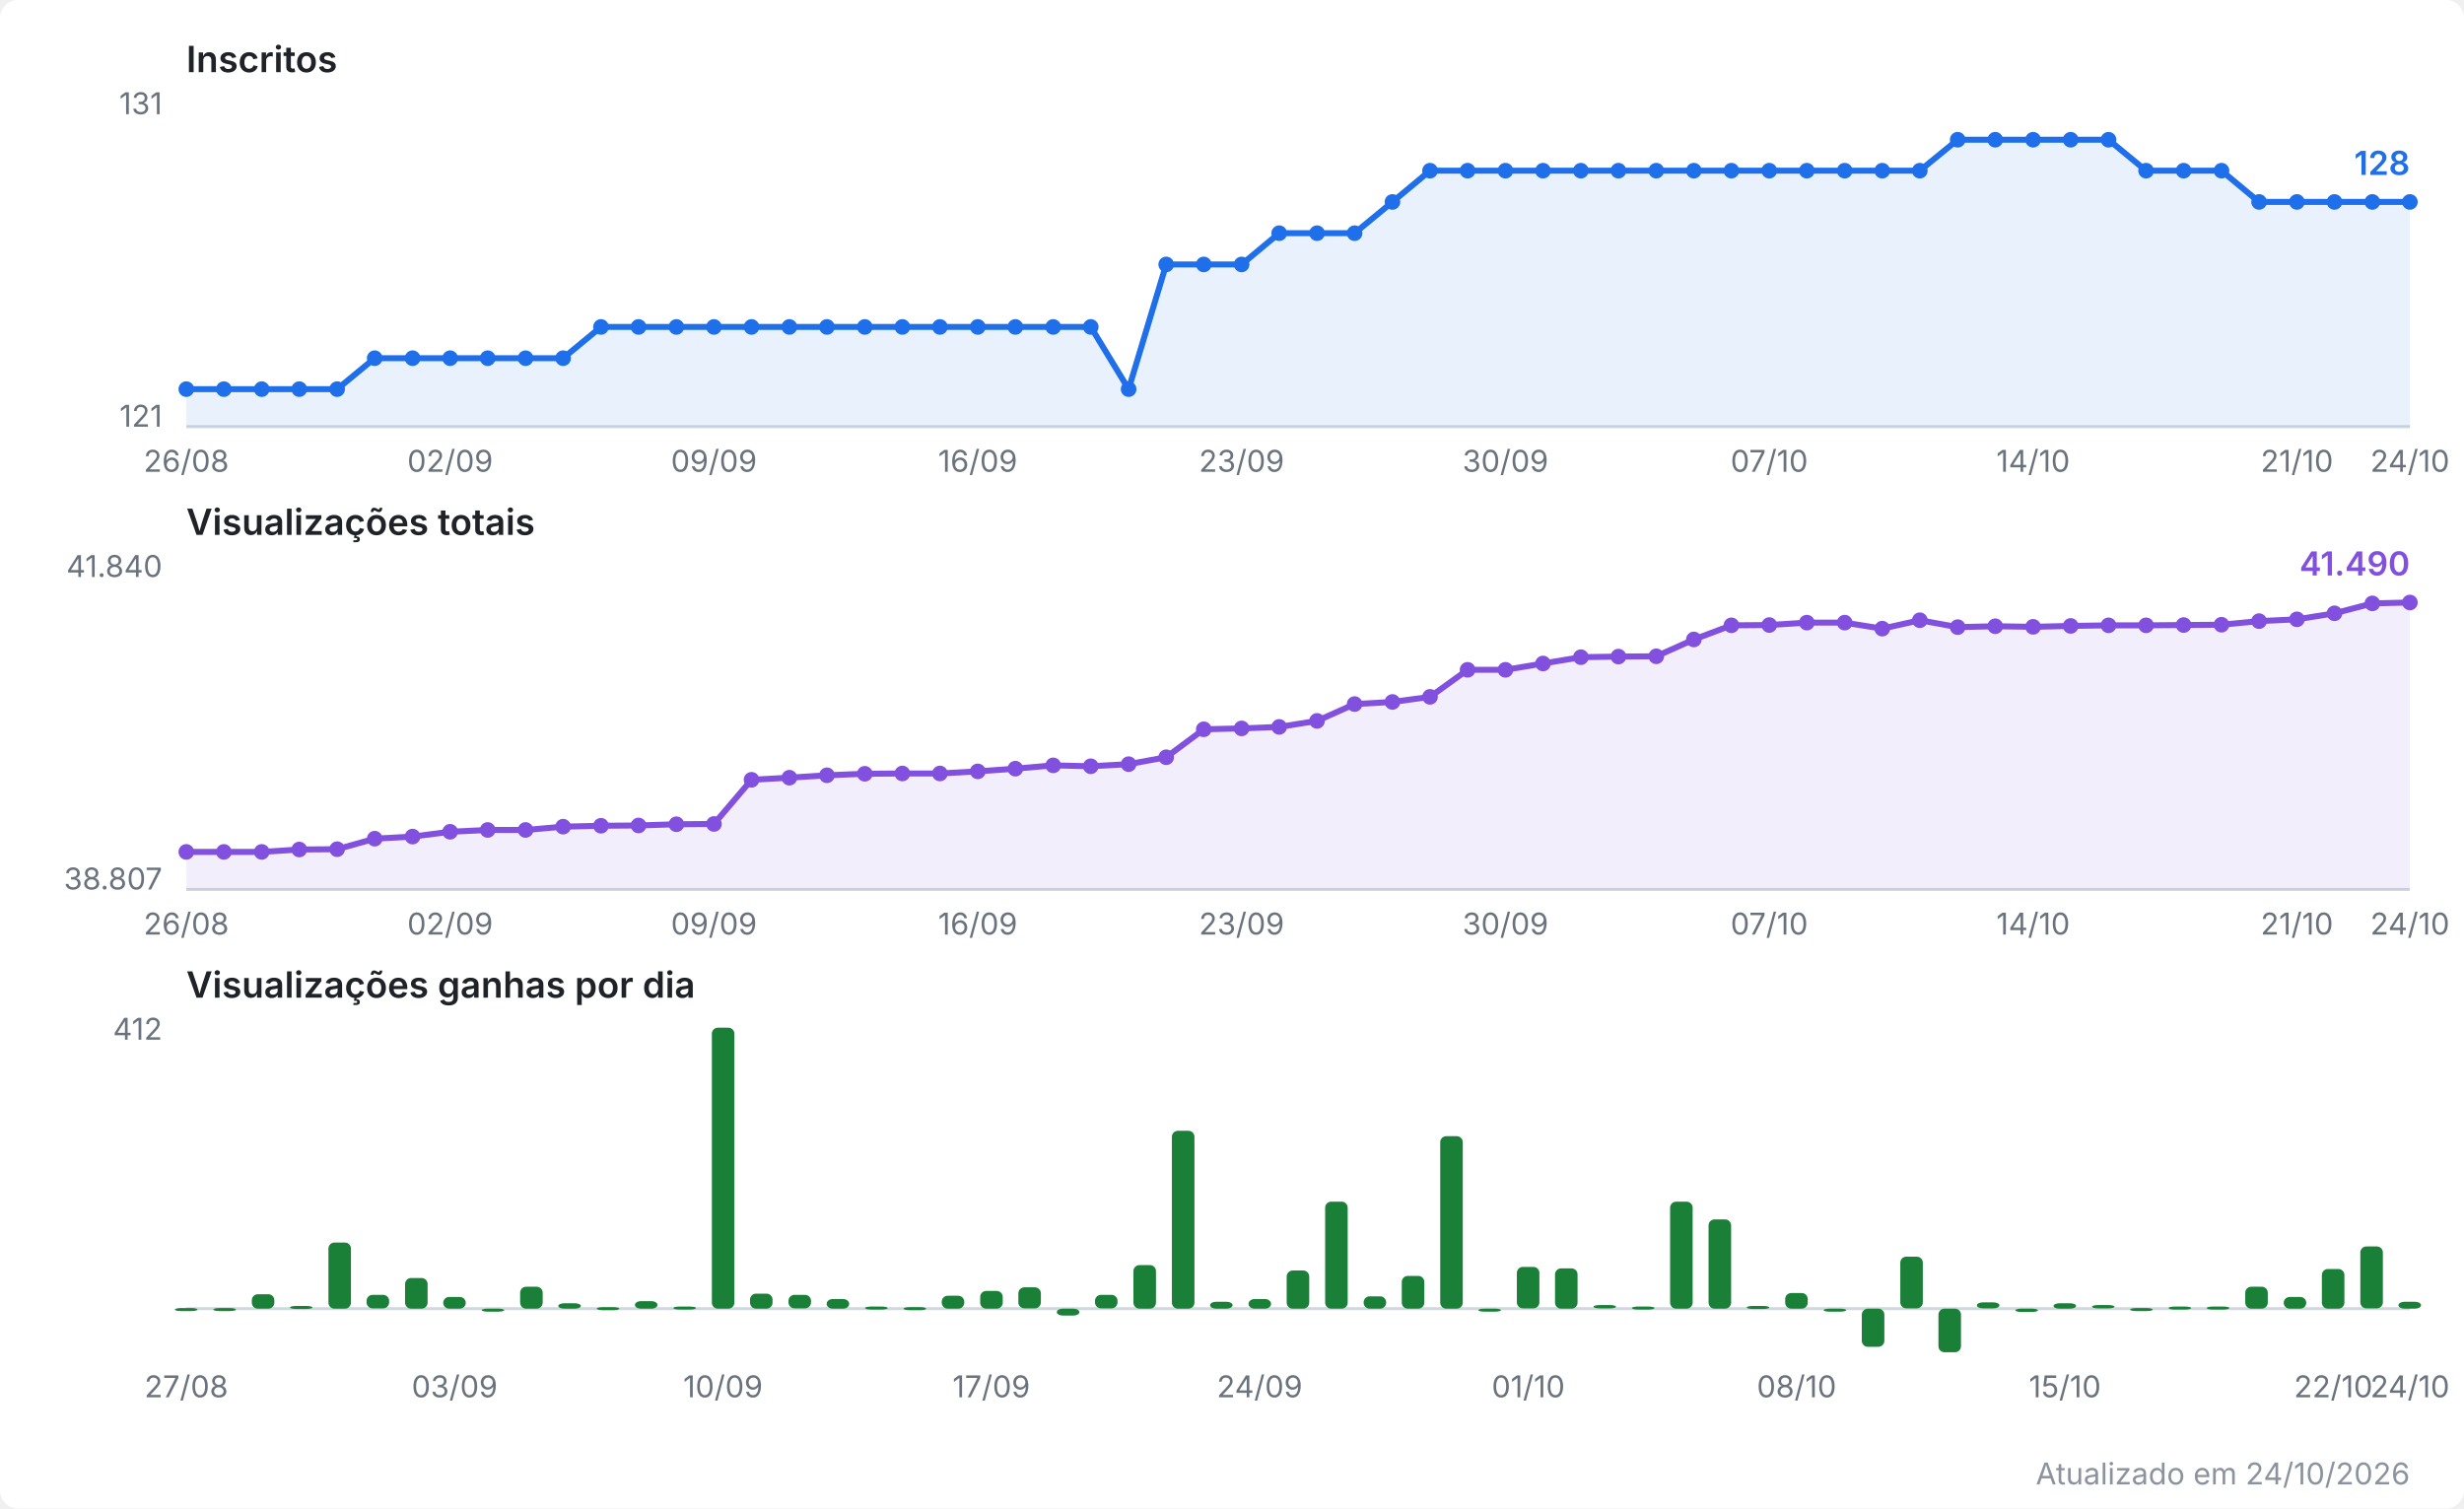
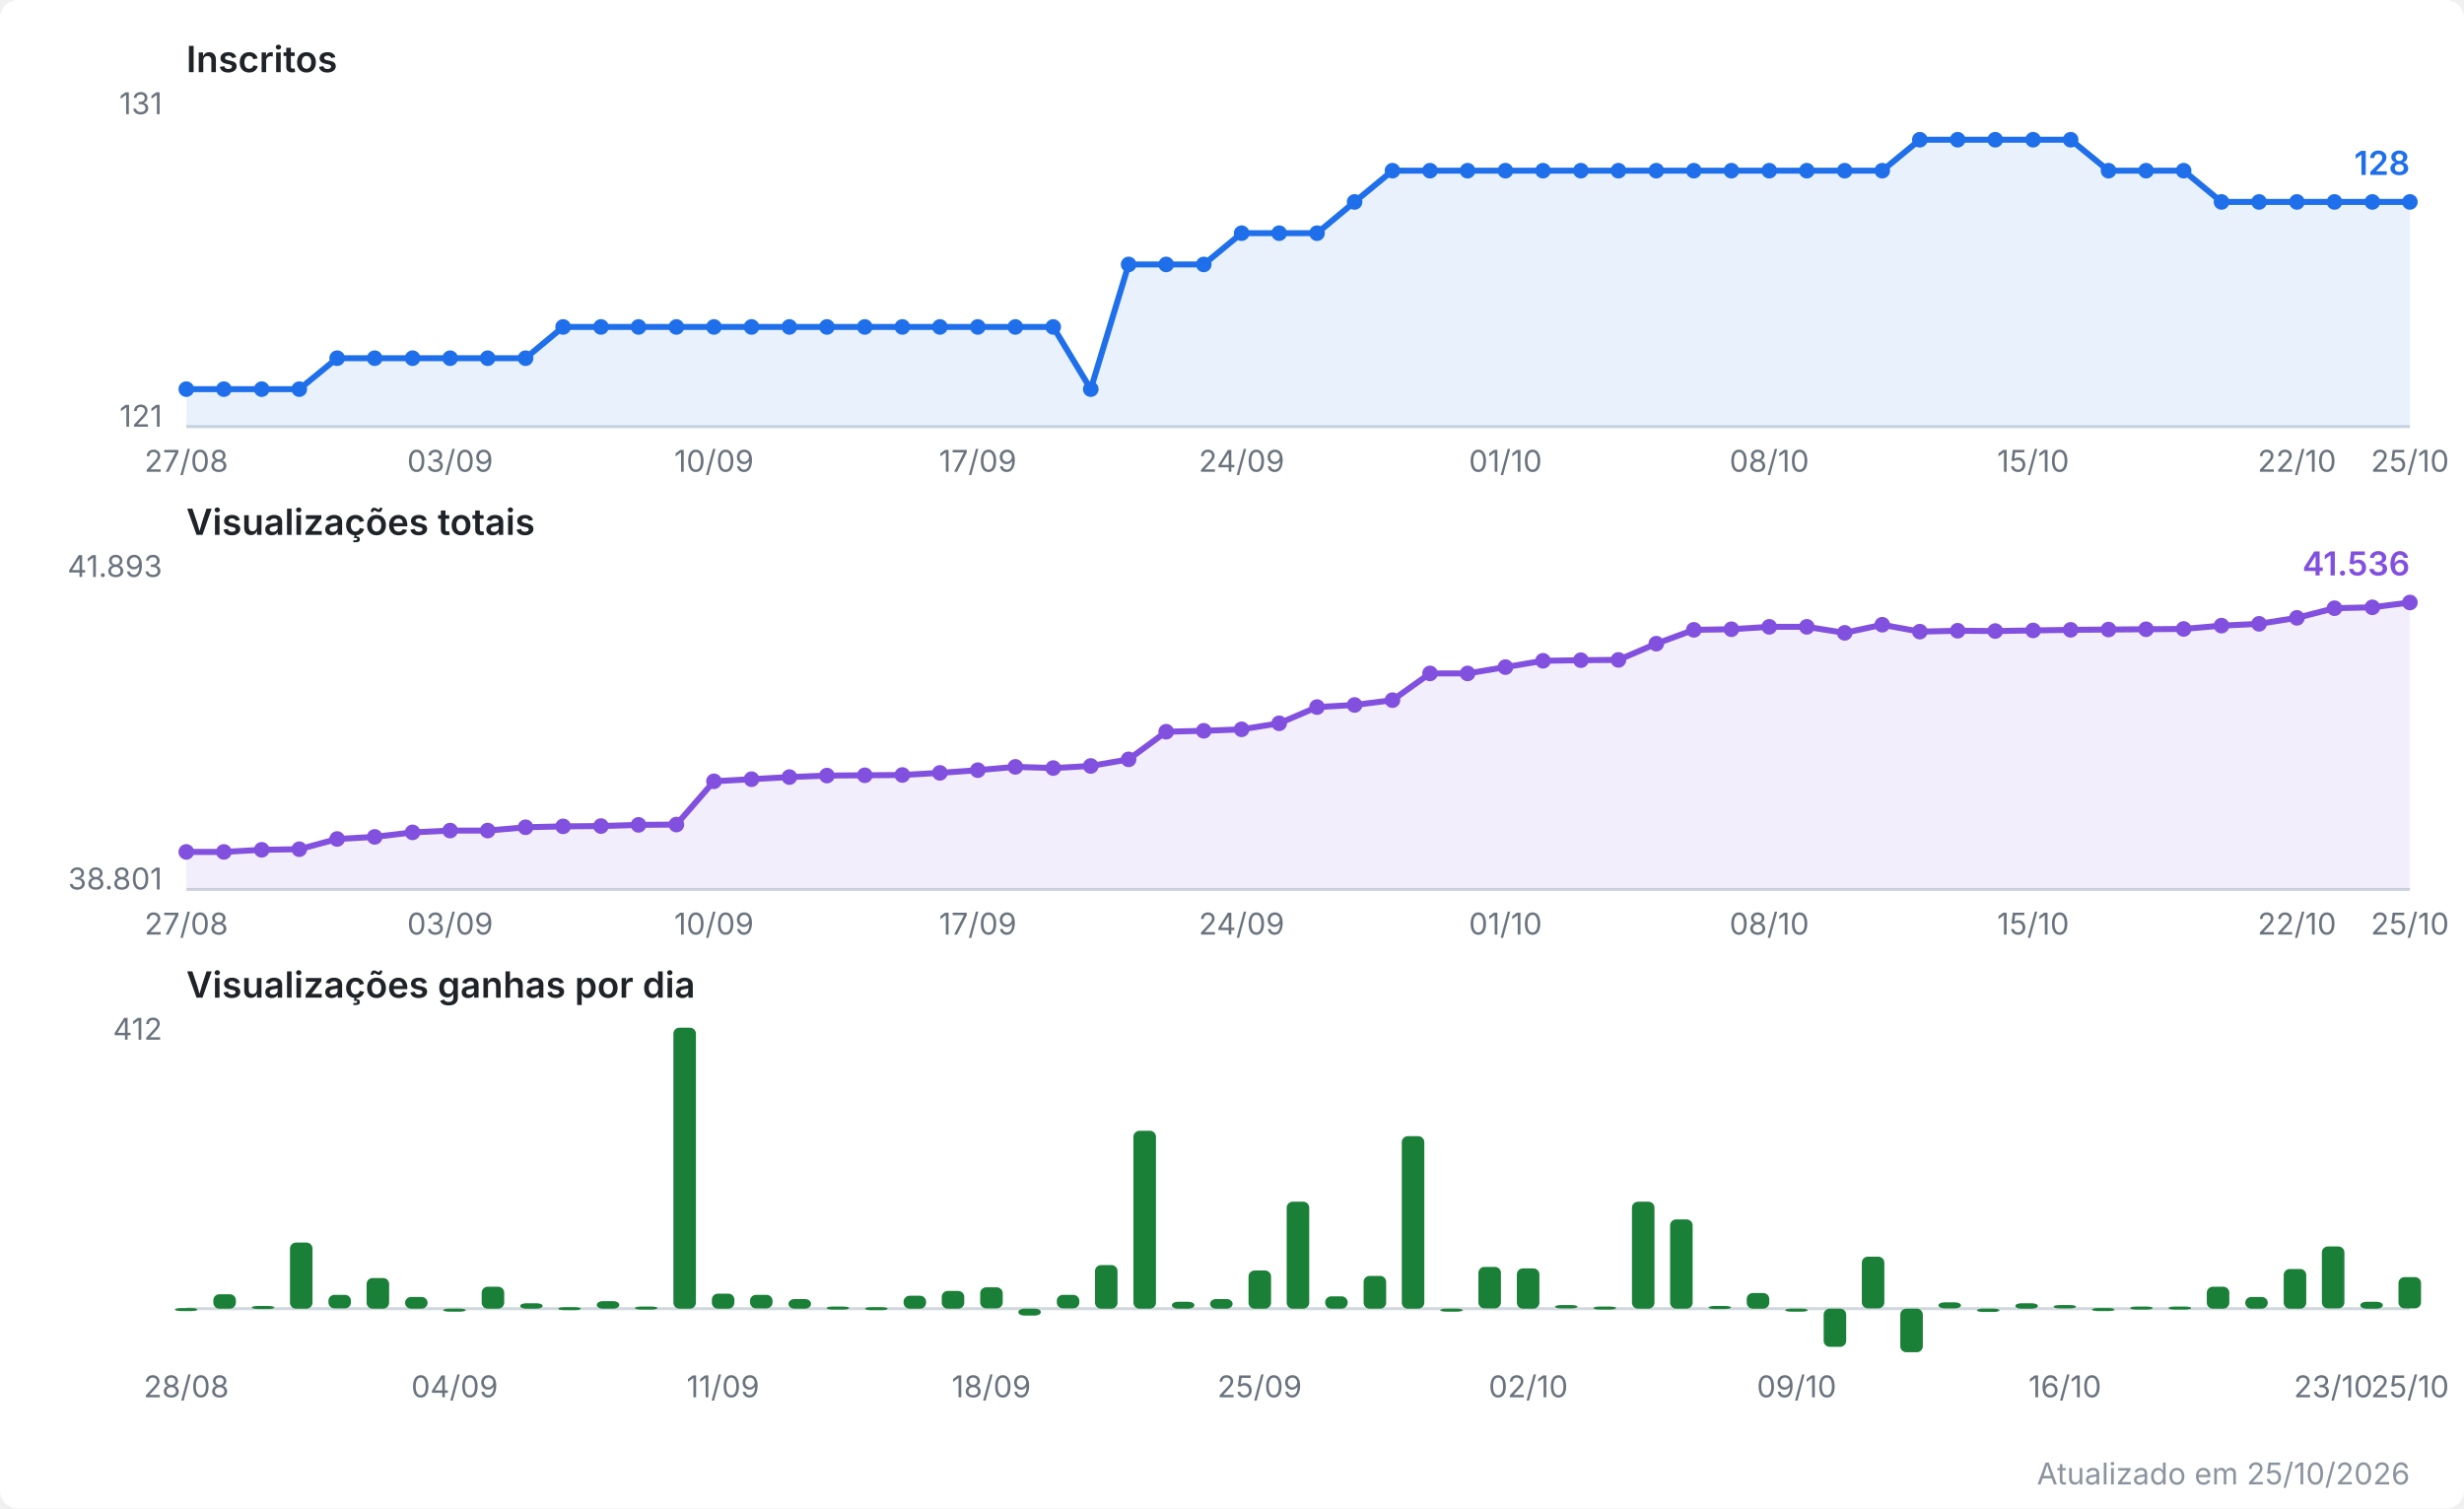
<svg xmlns="http://www.w3.org/2000/svg" viewBox="0 0 820 502" width="820" height="502" role="img" aria-label="Evolução do canal no YouTube">
  <style>
  .fundo { fill: #ffffff; }
  .titulo { font: 600 12px system-ui, -apple-system, Segoe UI, sans-serif; fill: #1f2328; }
  .escala { font: 10px system-ui, -apple-system, Segoe UI, sans-serif; fill: #6a737d; }
  .valor  { font: 600 11px system-ui, -apple-system, Segoe UI, sans-serif; }
  .rodape { font: 10px system-ui, -apple-system, Segoe UI, sans-serif; fill: #8b949e; }
  .eixo { stroke: #d0d7de; stroke-width: 1; }
  .linha { fill: none; stroke-width: 2; stroke-linejoin: round; stroke-linecap: round; }
  .inscritos { stroke: #1f6feb; }
  .inscritos.area { fill: #1f6feb; opacity: 0.10; stroke: none; }
  .inscritos.ponto, .inscritos.valor { fill: #1f6feb; stroke: none; }
  .views { stroke: #8250df; }
  .views.area { fill: #8250df; opacity: 0.10; stroke: none; }
  .views.ponto, .views.valor { fill: #8250df; stroke: none; }
  .barra.ganho { fill: #1a7f37; }
  @media (prefers-color-scheme: dark) {
    .fundo { fill: #0d1117; }
    .titulo { fill: #e6edf3; }
    .escala, .rodape { fill: #8b949e; }
    .eixo { stroke: #30363d; }
    .inscritos { stroke: #58a6ff; }
    .inscritos.area { fill: #58a6ff; }
    .inscritos.ponto, .inscritos.valor { fill: #58a6ff; }
    .views { stroke: #bc8cff; }
    .views.area { fill: #bc8cff; }
    .views.ponto, .views.valor { fill: #bc8cff; }
    .barra.ganho { fill: #3fb950; }
  }
</style>
  <rect class="fundo" width="820" height="502" rx="6" />
  <text class="titulo" x="62" y="24.0">Inscritos</text>
  <line class="eixo" x1="62" y1="142.0" x2="802" y2="142.0" />
  <text class="escala" x="54" y="38.0" text-anchor="end">131</text>
  <text class="escala" x="54" y="142.0" text-anchor="end">121</text>
-   <polygon class="area inscritos" points="62.0,142.0 62.0,129.5 74.5,129.5 87.1,129.5 99.6,129.5 112.2,129.5 124.7,119.2 137.3,119.2 149.8,119.2 162.3,119.2 174.9,119.2 187.4,119.2 200.0,108.8 212.5,108.8 225.1,108.8 237.6,108.8 250.1,108.8 262.7,108.8 275.2,108.8 287.8,108.8 300.3,108.8 312.8,108.8 325.4,108.8 337.9,108.8 350.5,108.8 363.0,108.8 375.6,129.5 388.1,88.0 400.6,88.0 413.2,88.0 425.7,77.6 438.3,77.6 450.8,77.6 463.4,67.2 475.9,56.8 488.4,56.8 501.0,56.8 513.5,56.8 526.1,56.8 538.6,56.8 551.2,56.8 563.7,56.8 576.2,56.8 588.8,56.8 601.3,56.8 613.9,56.8 626.4,56.8 638.9,56.8 651.5,46.5 664.0,46.5 676.6,46.5 689.1,46.5 701.7,46.5 714.2,56.8 726.7,56.8 739.3,56.8 751.8,67.2 764.4,67.2 776.9,67.2 789.5,67.2 802.0,67.2 802.0,142.0" />
-   <polyline class="linha inscritos" points="62.0,129.5 74.5,129.5 87.1,129.5 99.6,129.5 112.2,129.5 124.7,119.2 137.3,119.2 149.8,119.2 162.3,119.2 174.9,119.2 187.4,119.2 200.0,108.8 212.5,108.8 225.1,108.8 237.6,108.8 250.1,108.8 262.7,108.8 275.2,108.8 287.8,108.8 300.3,108.8 312.8,108.8 325.4,108.8 337.9,108.8 350.5,108.8 363.0,108.8 375.6,129.5 388.1,88.0 400.6,88.0 413.2,88.0 425.7,77.6 438.3,77.6 450.8,77.6 463.4,67.2 475.9,56.8 488.4,56.8 501.0,56.8 513.5,56.8 526.1,56.8 538.6,56.8 551.2,56.8 563.7,56.8 576.2,56.8 588.8,56.8 601.3,56.8 613.9,56.8 626.4,56.8 638.9,56.8 651.5,46.5 664.0,46.5 676.6,46.5 689.1,46.5 701.7,46.5 714.2,56.8 726.7,56.8 739.3,56.8 751.8,67.2 764.4,67.2 776.9,67.2 789.5,67.2 802.0,67.2" />
+   <polygon class="area inscritos" points="62.0,142.0 62.0,129.5 74.5,129.5 87.1,129.5 99.6,129.5 112.2,119.2 124.7,119.2 137.3,119.2 149.8,119.2 162.3,119.2 174.9,119.2 187.4,108.8 200.0,108.8 212.5,108.8 225.1,108.8 237.6,108.8 250.1,108.8 262.7,108.8 275.2,108.8 287.8,108.8 300.3,108.8 312.8,108.8 325.4,108.8 337.9,108.8 350.5,108.8 363.0,129.5 375.6,88.0 388.1,88.0 400.6,88.0 413.2,77.6 425.7,77.6 438.3,77.6 450.8,67.2 463.4,56.8 475.9,56.8 488.4,56.8 501.0,56.8 513.5,56.8 526.1,56.8 538.6,56.8 551.2,56.8 563.7,56.8 576.2,56.8 588.8,56.8 601.3,56.8 613.9,56.8 626.4,56.8 638.9,46.5 651.5,46.5 664.0,46.5 676.6,46.5 689.1,46.5 701.7,56.8 714.2,56.8 726.7,56.8 739.3,67.2 751.8,67.2 764.4,67.2 776.9,67.2 789.5,67.2 802.0,67.2 802.0,142.0" />
+   <polyline class="linha inscritos" points="62.0,129.5 74.5,129.5 87.1,129.5 99.6,129.5 112.2,119.2 124.7,119.2 137.3,119.2 149.8,119.2 162.3,119.2 174.9,119.2 187.4,108.8 200.0,108.8 212.5,108.8 225.1,108.8 237.6,108.8 250.1,108.8 262.7,108.8 275.2,108.8 287.8,108.8 300.3,108.8 312.8,108.8 325.4,108.8 337.9,108.8 350.5,108.8 363.0,129.5 375.6,88.0 388.1,88.0 400.6,88.0 413.2,77.6 425.7,77.6 438.3,77.6 450.8,67.2 463.4,56.8 475.9,56.8 488.4,56.8 501.0,56.8 513.5,56.8 526.1,56.8 538.6,56.8 551.2,56.8 563.7,56.8 576.2,56.8 588.8,56.8 601.3,56.8 613.9,56.8 626.4,56.8 638.9,46.5 651.5,46.5 664.0,46.5 676.6,46.5 689.1,46.5 701.7,56.8 714.2,56.8 726.7,56.8 739.3,67.2 751.8,67.2 764.4,67.2 776.9,67.2 789.5,67.2 802.0,67.2" />
  <circle class="ponto inscritos" cx="62.0" cy="129.5" r="2.6" />
  <circle class="ponto inscritos" cx="74.5" cy="129.5" r="2.6" />
  <circle class="ponto inscritos" cx="87.1" cy="129.5" r="2.6" />
  <circle class="ponto inscritos" cx="99.6" cy="129.5" r="2.6" />
-   <circle class="ponto inscritos" cx="112.2" cy="129.5" r="2.6" />
+   <circle class="ponto inscritos" cx="112.2" cy="119.2" r="2.6" />
  <circle class="ponto inscritos" cx="124.7" cy="119.2" r="2.6" />
  <circle class="ponto inscritos" cx="137.3" cy="119.2" r="2.6" />
  <circle class="ponto inscritos" cx="149.8" cy="119.2" r="2.6" />
  <circle class="ponto inscritos" cx="162.3" cy="119.2" r="2.6" />
  <circle class="ponto inscritos" cx="174.9" cy="119.2" r="2.6" />
-   <circle class="ponto inscritos" cx="187.4" cy="119.2" r="2.6" />
+   <circle class="ponto inscritos" cx="187.4" cy="108.8" r="2.6" />
  <circle class="ponto inscritos" cx="200.0" cy="108.8" r="2.6" />
  <circle class="ponto inscritos" cx="212.5" cy="108.8" r="2.6" />
  <circle class="ponto inscritos" cx="225.1" cy="108.8" r="2.6" />
  <circle class="ponto inscritos" cx="237.6" cy="108.8" r="2.6" />
  <circle class="ponto inscritos" cx="250.1" cy="108.8" r="2.6" />
  <circle class="ponto inscritos" cx="262.7" cy="108.8" r="2.6" />
  <circle class="ponto inscritos" cx="275.2" cy="108.8" r="2.6" />
  <circle class="ponto inscritos" cx="287.8" cy="108.8" r="2.6" />
  <circle class="ponto inscritos" cx="300.3" cy="108.8" r="2.6" />
  <circle class="ponto inscritos" cx="312.8" cy="108.8" r="2.6" />
  <circle class="ponto inscritos" cx="325.4" cy="108.8" r="2.6" />
  <circle class="ponto inscritos" cx="337.9" cy="108.8" r="2.6" />
  <circle class="ponto inscritos" cx="350.5" cy="108.8" r="2.6" />
-   <circle class="ponto inscritos" cx="363.0" cy="108.8" r="2.6" />
-   <circle class="ponto inscritos" cx="375.6" cy="129.5" r="2.6" />
+   <circle class="ponto inscritos" cx="363.0" cy="129.5" r="2.6" />
+   <circle class="ponto inscritos" cx="375.6" cy="88.0" r="2.6" />
  <circle class="ponto inscritos" cx="388.1" cy="88.0" r="2.6" />
  <circle class="ponto inscritos" cx="400.6" cy="88.0" r="2.6" />
-   <circle class="ponto inscritos" cx="413.2" cy="88.0" r="2.6" />
+   <circle class="ponto inscritos" cx="413.2" cy="77.6" r="2.6" />
  <circle class="ponto inscritos" cx="425.7" cy="77.6" r="2.6" />
  <circle class="ponto inscritos" cx="438.3" cy="77.6" r="2.6" />
-   <circle class="ponto inscritos" cx="450.8" cy="77.6" r="2.6" />
-   <circle class="ponto inscritos" cx="463.4" cy="67.2" r="2.6" />
+   <circle class="ponto inscritos" cx="450.8" cy="67.2" r="2.6" />
+   <circle class="ponto inscritos" cx="463.4" cy="56.8" r="2.6" />
  <circle class="ponto inscritos" cx="475.9" cy="56.8" r="2.6" />
  <circle class="ponto inscritos" cx="488.4" cy="56.8" r="2.6" />
  <circle class="ponto inscritos" cx="501.0" cy="56.8" r="2.6" />
  <circle class="ponto inscritos" cx="513.5" cy="56.8" r="2.6" />
  <circle class="ponto inscritos" cx="526.1" cy="56.8" r="2.6" />
  <circle class="ponto inscritos" cx="538.6" cy="56.8" r="2.6" />
  <circle class="ponto inscritos" cx="551.2" cy="56.8" r="2.6" />
  <circle class="ponto inscritos" cx="563.7" cy="56.8" r="2.6" />
  <circle class="ponto inscritos" cx="576.2" cy="56.8" r="2.6" />
  <circle class="ponto inscritos" cx="588.8" cy="56.8" r="2.6" />
  <circle class="ponto inscritos" cx="601.3" cy="56.8" r="2.6" />
  <circle class="ponto inscritos" cx="613.9" cy="56.8" r="2.6" />
  <circle class="ponto inscritos" cx="626.4" cy="56.8" r="2.6" />
-   <circle class="ponto inscritos" cx="638.9" cy="56.8" r="2.6" />
+   <circle class="ponto inscritos" cx="638.9" cy="46.5" r="2.6" />
  <circle class="ponto inscritos" cx="651.5" cy="46.5" r="2.6" />
  <circle class="ponto inscritos" cx="664.0" cy="46.5" r="2.6" />
  <circle class="ponto inscritos" cx="676.6" cy="46.5" r="2.6" />
  <circle class="ponto inscritos" cx="689.1" cy="46.5" r="2.6" />
-   <circle class="ponto inscritos" cx="701.7" cy="46.5" r="2.6" />
+   <circle class="ponto inscritos" cx="701.7" cy="56.8" r="2.6" />
  <circle class="ponto inscritos" cx="714.2" cy="56.8" r="2.6" />
  <circle class="ponto inscritos" cx="726.7" cy="56.8" r="2.6" />
-   <circle class="ponto inscritos" cx="739.3" cy="56.8" r="2.6" />
+   <circle class="ponto inscritos" cx="739.3" cy="67.2" r="2.6" />
  <circle class="ponto inscritos" cx="751.8" cy="67.2" r="2.6" />
  <circle class="ponto inscritos" cx="764.4" cy="67.2" r="2.6" />
  <circle class="ponto inscritos" cx="776.9" cy="67.2" r="2.6" />
  <circle class="ponto inscritos" cx="789.5" cy="67.2" r="2.6" />
  <circle class="ponto inscritos" cx="802.0" cy="67.2" r="2.6" />
  <text class="valor inscritos" x="802.0" y="58.2" text-anchor="end">128</text>
-   <text class="escala" x="62.0" y="157.0" text-anchor="middle">26/08</text>
-   <text class="escala" x="149.8" y="157.0" text-anchor="middle">02/09</text>
-   <text class="escala" x="237.6" y="157.0" text-anchor="middle">09/09</text>
-   <text class="escala" x="325.4" y="157.0" text-anchor="middle">16/09</text>
-   <text class="escala" x="413.2" y="157.0" text-anchor="middle">23/09</text>
-   <text class="escala" x="501.0" y="157.0" text-anchor="middle">30/09</text>
-   <text class="escala" x="588.8" y="157.0" text-anchor="middle">07/10</text>
-   <text class="escala" x="676.6" y="157.0" text-anchor="middle">14/10</text>
-   <text class="escala" x="764.4" y="157.0" text-anchor="middle">21/10</text>
-   <text class="escala" x="802.0" y="157.0" text-anchor="middle">24/10</text>
+   <text class="escala" x="62.0" y="157.0" text-anchor="middle">27/08</text>
+   <text class="escala" x="149.8" y="157.0" text-anchor="middle">03/09</text>
+   <text class="escala" x="237.6" y="157.0" text-anchor="middle">10/09</text>
+   <text class="escala" x="325.4" y="157.0" text-anchor="middle">17/09</text>
+   <text class="escala" x="413.2" y="157.0" text-anchor="middle">24/09</text>
+   <text class="escala" x="501.0" y="157.0" text-anchor="middle">01/10</text>
+   <text class="escala" x="588.8" y="157.0" text-anchor="middle">08/10</text>
+   <text class="escala" x="676.6" y="157.0" text-anchor="middle">15/10</text>
+   <text class="escala" x="764.4" y="157.0" text-anchor="middle">22/10</text>
+   <text class="escala" x="802.0" y="157.0" text-anchor="middle">25/10</text>
  <text class="titulo" x="62" y="178.0">Visualizações totais</text>
  <line class="eixo" x1="62" y1="296.0" x2="802" y2="296.0" />
-   <text class="escala" x="54" y="192.0" text-anchor="end">41.840</text>
-   <text class="escala" x="54" y="296.0" text-anchor="end">38.807</text>
-   <polygon class="area views" points="62.0,296.0 62.0,283.5 74.5,283.5 87.1,283.5 99.6,282.7 112.2,282.6 124.7,279.1 137.3,278.4 149.8,276.8 162.3,276.2 174.9,276.2 187.4,275.1 200.0,274.8 212.5,274.7 225.1,274.3 237.6,274.2 250.1,259.5 262.7,258.8 275.2,258.0 287.8,257.5 300.3,257.4 312.8,257.4 325.4,256.7 337.9,255.8 350.5,254.7 363.0,255.0 375.6,254.3 388.1,252.0 400.6,242.7 413.2,242.4 425.7,241.9 438.3,239.9 450.8,234.3 463.4,233.6 475.9,231.9 488.4,222.9 501.0,222.9 513.5,220.8 526.1,218.7 538.6,218.5 551.2,218.4 563.7,212.8 576.2,208.1 588.8,208.0 601.3,207.2 613.9,207.2 626.4,209.2 638.9,206.4 651.5,208.7 664.0,208.4 676.6,208.6 689.1,208.3 701.7,208.1 714.2,208.1 726.7,208.0 739.3,207.9 751.8,206.7 764.4,206.1 776.9,204.1 789.5,200.8 802.0,200.5 802.0,296.0" />
-   <polyline class="linha views" points="62.0,283.5 74.5,283.5 87.1,283.5 99.6,282.7 112.2,282.6 124.7,279.1 137.3,278.4 149.8,276.8 162.3,276.2 174.9,276.2 187.4,275.1 200.0,274.8 212.5,274.7 225.1,274.3 237.6,274.2 250.1,259.5 262.7,258.8 275.2,258.0 287.8,257.5 300.3,257.4 312.8,257.4 325.4,256.7 337.9,255.8 350.5,254.7 363.0,255.0 375.6,254.3 388.1,252.0 400.6,242.7 413.2,242.4 425.7,241.9 438.3,239.9 450.8,234.3 463.4,233.6 475.9,231.9 488.4,222.9 501.0,222.9 513.5,220.8 526.1,218.7 538.6,218.5 551.2,218.4 563.7,212.8 576.2,208.1 588.8,208.0 601.3,207.2 613.9,207.2 626.4,209.2 638.9,206.4 651.5,208.7 664.0,208.4 676.6,208.6 689.1,208.3 701.7,208.1 714.2,208.1 726.7,208.0 739.3,207.9 751.8,206.7 764.4,206.1 776.9,204.1 789.5,200.8 802.0,200.5" />
+   <text class="escala" x="54" y="192.0" text-anchor="end">41.893</text>
+   <text class="escala" x="54" y="296.0" text-anchor="end">38.801</text>
+   <polygon class="area views" points="62.0,296.0 62.0,283.5 74.5,283.5 87.1,282.8 99.6,282.6 112.2,279.2 124.7,278.5 137.3,277.0 149.8,276.4 162.3,276.4 174.9,275.3 187.4,275.0 200.0,274.9 212.5,274.5 225.1,274.4 237.6,260.0 250.1,259.3 262.7,258.6 275.2,258.1 287.8,258.0 300.3,257.9 312.8,257.2 325.4,256.3 337.9,255.2 350.5,255.6 363.0,254.9 375.6,252.7 388.1,243.5 400.6,243.2 413.2,242.7 425.7,240.7 438.3,235.3 450.8,234.6 463.4,233.0 475.9,224.1 488.4,224.1 501.0,222.0 513.5,219.9 526.1,219.7 538.6,219.6 551.2,214.2 563.7,209.6 576.2,209.4 588.8,208.6 601.3,208.6 613.9,210.6 626.4,207.9 638.9,210.2 651.5,209.9 664.0,210.0 676.6,209.8 689.1,209.6 701.7,209.5 714.2,209.4 726.7,209.3 739.3,208.2 751.8,207.6 764.4,205.6 776.9,202.4 789.5,202.1 802.0,200.5 802.0,296.0" />
+   <polyline class="linha views" points="62.0,283.5 74.5,283.5 87.1,282.8 99.6,282.6 112.2,279.2 124.7,278.5 137.3,277.0 149.8,276.4 162.3,276.4 174.9,275.3 187.4,275.0 200.0,274.9 212.5,274.5 225.1,274.4 237.6,260.0 250.1,259.3 262.7,258.6 275.2,258.1 287.8,258.0 300.3,257.9 312.8,257.2 325.4,256.3 337.9,255.2 350.5,255.6 363.0,254.9 375.6,252.7 388.1,243.5 400.6,243.2 413.2,242.7 425.7,240.7 438.3,235.3 450.8,234.6 463.4,233.0 475.9,224.1 488.4,224.1 501.0,222.0 513.5,219.9 526.1,219.7 538.6,219.6 551.2,214.2 563.7,209.6 576.2,209.4 588.8,208.6 601.3,208.6 613.9,210.6 626.4,207.9 638.9,210.2 651.5,209.9 664.0,210.0 676.6,209.8 689.1,209.6 701.7,209.5 714.2,209.4 726.7,209.3 739.3,208.2 751.8,207.6 764.4,205.6 776.9,202.4 789.5,202.1 802.0,200.5" />
  <circle class="ponto views" cx="62.0" cy="283.5" r="2.6" />
  <circle class="ponto views" cx="74.5" cy="283.5" r="2.6" />
-   <circle class="ponto views" cx="87.1" cy="283.5" r="2.6" />
-   <circle class="ponto views" cx="99.6" cy="282.7" r="2.6" />
-   <circle class="ponto views" cx="112.2" cy="282.6" r="2.6" />
-   <circle class="ponto views" cx="124.7" cy="279.1" r="2.6" />
-   <circle class="ponto views" cx="137.3" cy="278.4" r="2.6" />
-   <circle class="ponto views" cx="149.8" cy="276.8" r="2.6" />
-   <circle class="ponto views" cx="162.3" cy="276.2" r="2.6" />
-   <circle class="ponto views" cx="174.9" cy="276.2" r="2.6" />
-   <circle class="ponto views" cx="187.4" cy="275.1" r="2.6" />
-   <circle class="ponto views" cx="200.0" cy="274.8" r="2.6" />
-   <circle class="ponto views" cx="212.5" cy="274.7" r="2.6" />
-   <circle class="ponto views" cx="225.1" cy="274.3" r="2.6" />
-   <circle class="ponto views" cx="237.6" cy="274.2" r="2.6" />
-   <circle class="ponto views" cx="250.1" cy="259.5" r="2.6" />
-   <circle class="ponto views" cx="262.7" cy="258.8" r="2.6" />
-   <circle class="ponto views" cx="275.2" cy="258.0" r="2.6" />
-   <circle class="ponto views" cx="287.8" cy="257.5" r="2.6" />
-   <circle class="ponto views" cx="300.3" cy="257.4" r="2.6" />
-   <circle class="ponto views" cx="312.8" cy="257.4" r="2.6" />
-   <circle class="ponto views" cx="325.4" cy="256.7" r="2.6" />
-   <circle class="ponto views" cx="337.9" cy="255.8" r="2.6" />
-   <circle class="ponto views" cx="350.5" cy="254.7" r="2.6" />
-   <circle class="ponto views" cx="363.0" cy="255.0" r="2.6" />
-   <circle class="ponto views" cx="375.6" cy="254.3" r="2.6" />
-   <circle class="ponto views" cx="388.1" cy="252.0" r="2.6" />
-   <circle class="ponto views" cx="400.6" cy="242.7" r="2.6" />
-   <circle class="ponto views" cx="413.2" cy="242.4" r="2.6" />
-   <circle class="ponto views" cx="425.7" cy="241.9" r="2.6" />
-   <circle class="ponto views" cx="438.3" cy="239.9" r="2.6" />
-   <circle class="ponto views" cx="450.8" cy="234.3" r="2.6" />
-   <circle class="ponto views" cx="463.4" cy="233.6" r="2.6" />
-   <circle class="ponto views" cx="475.9" cy="231.9" r="2.6" />
-   <circle class="ponto views" cx="488.4" cy="222.9" r="2.6" />
-   <circle class="ponto views" cx="501.0" cy="222.9" r="2.6" />
-   <circle class="ponto views" cx="513.5" cy="220.8" r="2.6" />
-   <circle class="ponto views" cx="526.1" cy="218.7" r="2.6" />
-   <circle class="ponto views" cx="538.6" cy="218.5" r="2.6" />
-   <circle class="ponto views" cx="551.2" cy="218.4" r="2.6" />
-   <circle class="ponto views" cx="563.7" cy="212.8" r="2.6" />
-   <circle class="ponto views" cx="576.2" cy="208.1" r="2.6" />
-   <circle class="ponto views" cx="588.8" cy="208.0" r="2.6" />
-   <circle class="ponto views" cx="601.3" cy="207.2" r="2.6" />
-   <circle class="ponto views" cx="613.9" cy="207.2" r="2.6" />
-   <circle class="ponto views" cx="626.4" cy="209.2" r="2.6" />
-   <circle class="ponto views" cx="638.9" cy="206.4" r="2.6" />
-   <circle class="ponto views" cx="651.5" cy="208.7" r="2.6" />
-   <circle class="ponto views" cx="664.0" cy="208.4" r="2.6" />
-   <circle class="ponto views" cx="676.6" cy="208.6" r="2.6" />
-   <circle class="ponto views" cx="689.1" cy="208.3" r="2.6" />
-   <circle class="ponto views" cx="701.7" cy="208.1" r="2.6" />
-   <circle class="ponto views" cx="714.2" cy="208.1" r="2.6" />
-   <circle class="ponto views" cx="726.7" cy="208.0" r="2.6" />
-   <circle class="ponto views" cx="739.3" cy="207.9" r="2.6" />
-   <circle class="ponto views" cx="751.8" cy="206.7" r="2.6" />
-   <circle class="ponto views" cx="764.4" cy="206.1" r="2.6" />
-   <circle class="ponto views" cx="776.9" cy="204.1" r="2.6" />
-   <circle class="ponto views" cx="789.5" cy="200.8" r="2.6" />
+   <circle class="ponto views" cx="87.1" cy="282.8" r="2.6" />
+   <circle class="ponto views" cx="99.6" cy="282.6" r="2.6" />
+   <circle class="ponto views" cx="112.2" cy="279.2" r="2.6" />
+   <circle class="ponto views" cx="124.7" cy="278.5" r="2.6" />
+   <circle class="ponto views" cx="137.3" cy="277.0" r="2.6" />
+   <circle class="ponto views" cx="149.8" cy="276.4" r="2.6" />
+   <circle class="ponto views" cx="162.3" cy="276.4" r="2.6" />
+   <circle class="ponto views" cx="174.9" cy="275.3" r="2.6" />
+   <circle class="ponto views" cx="187.4" cy="275.0" r="2.6" />
+   <circle class="ponto views" cx="200.0" cy="274.9" r="2.6" />
+   <circle class="ponto views" cx="212.5" cy="274.5" r="2.6" />
+   <circle class="ponto views" cx="225.1" cy="274.4" r="2.6" />
+   <circle class="ponto views" cx="237.6" cy="260.0" r="2.6" />
+   <circle class="ponto views" cx="250.1" cy="259.3" r="2.6" />
+   <circle class="ponto views" cx="262.7" cy="258.6" r="2.6" />
+   <circle class="ponto views" cx="275.2" cy="258.1" r="2.6" />
+   <circle class="ponto views" cx="287.8" cy="258.0" r="2.6" />
+   <circle class="ponto views" cx="300.3" cy="257.9" r="2.6" />
+   <circle class="ponto views" cx="312.8" cy="257.2" r="2.6" />
+   <circle class="ponto views" cx="325.4" cy="256.3" r="2.6" />
+   <circle class="ponto views" cx="337.9" cy="255.2" r="2.6" />
+   <circle class="ponto views" cx="350.5" cy="255.6" r="2.6" />
+   <circle class="ponto views" cx="363.0" cy="254.9" r="2.6" />
+   <circle class="ponto views" cx="375.6" cy="252.7" r="2.6" />
+   <circle class="ponto views" cx="388.1" cy="243.5" r="2.6" />
+   <circle class="ponto views" cx="400.6" cy="243.2" r="2.6" />
+   <circle class="ponto views" cx="413.2" cy="242.7" r="2.6" />
+   <circle class="ponto views" cx="425.7" cy="240.7" r="2.6" />
+   <circle class="ponto views" cx="438.3" cy="235.3" r="2.6" />
+   <circle class="ponto views" cx="450.8" cy="234.6" r="2.6" />
+   <circle class="ponto views" cx="463.4" cy="233.0" r="2.6" />
+   <circle class="ponto views" cx="475.9" cy="224.1" r="2.6" />
+   <circle class="ponto views" cx="488.4" cy="224.1" r="2.6" />
+   <circle class="ponto views" cx="501.0" cy="222.0" r="2.6" />
+   <circle class="ponto views" cx="513.5" cy="219.9" r="2.6" />
+   <circle class="ponto views" cx="526.1" cy="219.7" r="2.6" />
+   <circle class="ponto views" cx="538.6" cy="219.6" r="2.6" />
+   <circle class="ponto views" cx="551.2" cy="214.2" r="2.6" />
+   <circle class="ponto views" cx="563.7" cy="209.6" r="2.6" />
+   <circle class="ponto views" cx="576.2" cy="209.4" r="2.6" />
+   <circle class="ponto views" cx="588.8" cy="208.6" r="2.6" />
+   <circle class="ponto views" cx="601.3" cy="208.6" r="2.6" />
+   <circle class="ponto views" cx="613.9" cy="210.6" r="2.6" />
+   <circle class="ponto views" cx="626.4" cy="207.9" r="2.6" />
+   <circle class="ponto views" cx="638.9" cy="210.2" r="2.6" />
+   <circle class="ponto views" cx="651.5" cy="209.9" r="2.6" />
+   <circle class="ponto views" cx="664.0" cy="210.0" r="2.6" />
+   <circle class="ponto views" cx="676.6" cy="209.8" r="2.6" />
+   <circle class="ponto views" cx="689.1" cy="209.6" r="2.6" />
+   <circle class="ponto views" cx="701.7" cy="209.5" r="2.6" />
+   <circle class="ponto views" cx="714.2" cy="209.4" r="2.6" />
+   <circle class="ponto views" cx="726.7" cy="209.3" r="2.6" />
+   <circle class="ponto views" cx="739.3" cy="208.2" r="2.6" />
+   <circle class="ponto views" cx="751.8" cy="207.6" r="2.6" />
+   <circle class="ponto views" cx="764.4" cy="205.6" r="2.6" />
+   <circle class="ponto views" cx="776.9" cy="202.4" r="2.6" />
+   <circle class="ponto views" cx="789.5" cy="202.1" r="2.6" />
  <circle class="ponto views" cx="802.0" cy="200.5" r="2.6" />
-   <text class="valor views" x="802.0" y="191.5" text-anchor="end">41.490</text>
-   <text class="escala" x="62.0" y="311.0" text-anchor="middle">26/08</text>
-   <text class="escala" x="149.8" y="311.0" text-anchor="middle">02/09</text>
-   <text class="escala" x="237.6" y="311.0" text-anchor="middle">09/09</text>
-   <text class="escala" x="325.4" y="311.0" text-anchor="middle">16/09</text>
-   <text class="escala" x="413.2" y="311.0" text-anchor="middle">23/09</text>
-   <text class="escala" x="501.0" y="311.0" text-anchor="middle">30/09</text>
-   <text class="escala" x="588.8" y="311.0" text-anchor="middle">07/10</text>
-   <text class="escala" x="676.6" y="311.0" text-anchor="middle">14/10</text>
-   <text class="escala" x="764.4" y="311.0" text-anchor="middle">21/10</text>
-   <text class="escala" x="802.0" y="311.0" text-anchor="middle">24/10</text>
+   <text class="valor views" x="802.0" y="191.5" text-anchor="end">41.536</text>
+   <text class="escala" x="62.0" y="311.0" text-anchor="middle">27/08</text>
+   <text class="escala" x="149.8" y="311.0" text-anchor="middle">03/09</text>
+   <text class="escala" x="237.6" y="311.0" text-anchor="middle">10/09</text>
+   <text class="escala" x="325.4" y="311.0" text-anchor="middle">17/09</text>
+   <text class="escala" x="413.2" y="311.0" text-anchor="middle">24/09</text>
+   <text class="escala" x="501.0" y="311.0" text-anchor="middle">01/10</text>
+   <text class="escala" x="588.8" y="311.0" text-anchor="middle">08/10</text>
+   <text class="escala" x="676.6" y="311.0" text-anchor="middle">15/10</text>
+   <text class="escala" x="764.4" y="311.0" text-anchor="middle">22/10</text>
+   <text class="escala" x="802.0" y="311.0" text-anchor="middle">25/10</text>
  <text class="titulo" x="62" y="332.0">Visualizações ganhas por dia</text>
  <line class="eixo" x1="62" y1="435.5" x2="802" y2="435.5" />
  <text class="escala" x="54" y="346.0" text-anchor="end">412</text>
  <rect class="barra ganho" x="58.2" y="435.3" width="7.5" height="1.0" rx="2" />
-   <rect class="barra ganho" x="71.0" y="435.3" width="7.5" height="1.0" rx="2" />
-   <rect class="barra ganho" x="83.8" y="430.7" width="7.5" height="4.8" rx="2" />
-   <rect class="barra ganho" x="96.5" y="434.6" width="7.5" height="1.0" rx="2" />
-   <rect class="barra ganho" x="109.3" y="413.5" width="7.5" height="22.0" rx="2" />
-   <rect class="barra ganho" x="122.0" y="430.9" width="7.5" height="4.5" rx="2" />
-   <rect class="barra ganho" x="134.8" y="425.3" width="7.5" height="10.2" rx="2" />
-   <rect class="barra ganho" x="147.5" y="431.6" width="7.5" height="3.9" rx="2" />
-   <rect class="barra ganho" x="160.3" y="435.5" width="7.5" height="1.0" rx="2" />
-   <rect class="barra ganho" x="173.1" y="428.2" width="7.5" height="7.3" rx="2" />
-   <rect class="barra ganho" x="185.8" y="433.7" width="7.5" height="1.8" rx="2" />
-   <rect class="barra ganho" x="198.6" y="435.0" width="7.5" height="1.0" rx="2" />
-   <rect class="barra ganho" x="211.3" y="433.0" width="7.5" height="2.5" rx="2" />
-   <rect class="barra ganho" x="224.1" y="434.8" width="7.5" height="1.0" rx="2" />
-   <rect class="barra ganho" x="236.9" y="342.0" width="7.5" height="93.5" rx="2" />
-   <rect class="barra ganho" x="249.6" y="430.5" width="7.5" height="5.0" rx="2" />
-   <rect class="barra ganho" x="262.4" y="430.9" width="7.5" height="4.5" rx="2" />
-   <rect class="barra ganho" x="275.1" y="432.3" width="7.5" height="3.2" rx="2" />
-   <rect class="barra ganho" x="287.9" y="434.8" width="7.5" height="1.0" rx="2" />
-   <rect class="barra ganho" x="300.7" y="435.0" width="7.5" height="1.0" rx="2" />
-   <rect class="barra ganho" x="313.4" y="431.2" width="7.5" height="4.3" rx="2" />
-   <rect class="barra ganho" x="326.2" y="429.6" width="7.5" height="5.9" rx="2" />
-   <rect class="barra ganho" x="338.9" y="428.4" width="7.5" height="7.0" rx="2" />
-   <rect class="barra ganho" x="351.7" y="435.5" width="7.5" height="2.3" rx="2" />
-   <rect class="barra ganho" x="364.4" y="430.9" width="7.5" height="4.5" rx="2" />
-   <rect class="barra ganho" x="377.2" y="421.0" width="7.5" height="14.5" rx="2" />
-   <rect class="barra ganho" x="390.0" y="376.3" width="7.5" height="59.2" rx="2" />
-   <rect class="barra ganho" x="402.7" y="433.2" width="7.5" height="2.3" rx="2" />
-   <rect class="barra ganho" x="415.5" y="432.3" width="7.5" height="3.2" rx="2" />
-   <rect class="barra ganho" x="428.2" y="422.8" width="7.5" height="12.7" rx="2" />
-   <rect class="barra ganho" x="441.0" y="399.9" width="7.5" height="35.6" rx="2" />
-   <rect class="barra ganho" x="453.8" y="431.4" width="7.5" height="4.1" rx="2" />
-   <rect class="barra ganho" x="466.5" y="424.6" width="7.5" height="10.9" rx="2" />
-   <rect class="barra ganho" x="479.3" y="378.1" width="7.5" height="57.4" rx="2" />
-   <rect class="barra ganho" x="492.0" y="435.5" width="7.5" height="1.0" rx="2" />
-   <rect class="barra ganho" x="504.8" y="421.6" width="7.5" height="13.8" rx="2" />
-   <rect class="barra ganho" x="517.5" y="422.1" width="7.5" height="13.4" rx="2" />
-   <rect class="barra ganho" x="530.3" y="434.3" width="7.5" height="1.1" rx="2" />
-   <rect class="barra ganho" x="543.1" y="434.8" width="7.5" height="1.0" rx="2" />
-   <rect class="barra ganho" x="555.8" y="399.9" width="7.5" height="35.6" rx="2" />
-   <rect class="barra ganho" x="568.6" y="405.8" width="7.5" height="29.7" rx="2" />
-   <rect class="barra ganho" x="581.3" y="434.6" width="7.5" height="1.0" rx="2" />
-   <rect class="barra ganho" x="594.1" y="430.3" width="7.5" height="5.2" rx="2" />
-   <rect class="barra ganho" x="606.9" y="435.5" width="7.5" height="1.0" rx="2" />
-   <rect class="barra ganho" x="619.6" y="435.5" width="7.5" height="12.7" rx="2" />
-   <rect class="barra ganho" x="632.4" y="418.2" width="7.5" height="17.2" rx="2" />
-   <rect class="barra ganho" x="645.1" y="435.5" width="7.5" height="14.5" rx="2" />
-   <rect class="barra ganho" x="657.9" y="433.4" width="7.5" height="2.0" rx="2" />
-   <rect class="barra ganho" x="670.7" y="435.5" width="7.5" height="1.1" rx="2" />
-   <rect class="barra ganho" x="683.4" y="433.7" width="7.5" height="1.8" rx="2" />
-   <rect class="barra ganho" x="696.2" y="434.3" width="7.5" height="1.1" rx="2" />
-   <rect class="barra ganho" x="708.9" y="435.3" width="7.5" height="1.0" rx="2" />
+   <rect class="barra ganho" x="71.0" y="430.7" width="7.5" height="4.8" rx="2" />
+   <rect class="barra ganho" x="83.8" y="434.6" width="7.5" height="1.0" rx="2" />
+   <rect class="barra ganho" x="96.5" y="413.5" width="7.5" height="22.0" rx="2" />
+   <rect class="barra ganho" x="109.3" y="430.9" width="7.5" height="4.5" rx="2" />
+   <rect class="barra ganho" x="122.0" y="425.3" width="7.5" height="10.2" rx="2" />
+   <rect class="barra ganho" x="134.8" y="431.6" width="7.5" height="3.9" rx="2" />
+   <rect class="barra ganho" x="147.5" y="435.5" width="7.5" height="1.0" rx="2" />
+   <rect class="barra ganho" x="160.3" y="428.2" width="7.5" height="7.3" rx="2" />
+   <rect class="barra ganho" x="173.1" y="433.7" width="7.5" height="1.8" rx="2" />
+   <rect class="barra ganho" x="185.8" y="435.0" width="7.5" height="1.0" rx="2" />
+   <rect class="barra ganho" x="198.6" y="433.0" width="7.5" height="2.5" rx="2" />
+   <rect class="barra ganho" x="211.3" y="434.8" width="7.5" height="1.0" rx="2" />
+   <rect class="barra ganho" x="224.1" y="342.0" width="7.5" height="93.5" rx="2" />
+   <rect class="barra ganho" x="236.9" y="430.5" width="7.5" height="5.0" rx="2" />
+   <rect class="barra ganho" x="249.6" y="430.9" width="7.5" height="4.5" rx="2" />
+   <rect class="barra ganho" x="262.4" y="432.3" width="7.5" height="3.2" rx="2" />
+   <rect class="barra ganho" x="275.1" y="434.8" width="7.5" height="1.0" rx="2" />
+   <rect class="barra ganho" x="287.9" y="435.0" width="7.5" height="1.0" rx="2" />
+   <rect class="barra ganho" x="300.7" y="431.2" width="7.5" height="4.3" rx="2" />
+   <rect class="barra ganho" x="313.4" y="429.6" width="7.5" height="5.9" rx="2" />
+   <rect class="barra ganho" x="326.2" y="428.4" width="7.5" height="7.0" rx="2" />
+   <rect class="barra ganho" x="338.9" y="435.5" width="7.5" height="2.3" rx="2" />
+   <rect class="barra ganho" x="351.7" y="430.9" width="7.5" height="4.5" rx="2" />
+   <rect class="barra ganho" x="364.4" y="421.0" width="7.5" height="14.5" rx="2" />
+   <rect class="barra ganho" x="377.2" y="376.3" width="7.5" height="59.2" rx="2" />
+   <rect class="barra ganho" x="390.0" y="433.2" width="7.5" height="2.3" rx="2" />
+   <rect class="barra ganho" x="402.7" y="432.3" width="7.5" height="3.2" rx="2" />
+   <rect class="barra ganho" x="415.5" y="422.8" width="7.5" height="12.7" rx="2" />
+   <rect class="barra ganho" x="428.2" y="399.9" width="7.5" height="35.6" rx="2" />
+   <rect class="barra ganho" x="441.0" y="431.4" width="7.5" height="4.1" rx="2" />
+   <rect class="barra ganho" x="453.8" y="424.6" width="7.5" height="10.9" rx="2" />
+   <rect class="barra ganho" x="466.5" y="378.1" width="7.5" height="57.4" rx="2" />
+   <rect class="barra ganho" x="479.3" y="435.5" width="7.5" height="1.0" rx="2" />
+   <rect class="barra ganho" x="492.0" y="421.6" width="7.5" height="13.8" rx="2" />
+   <rect class="barra ganho" x="504.8" y="422.1" width="7.5" height="13.4" rx="2" />
+   <rect class="barra ganho" x="517.5" y="434.3" width="7.5" height="1.1" rx="2" />
+   <rect class="barra ganho" x="530.3" y="434.8" width="7.5" height="1.0" rx="2" />
+   <rect class="barra ganho" x="543.1" y="399.9" width="7.5" height="35.6" rx="2" />
+   <rect class="barra ganho" x="555.8" y="405.8" width="7.5" height="29.7" rx="2" />
+   <rect class="barra ganho" x="568.6" y="434.6" width="7.5" height="1.0" rx="2" />
+   <rect class="barra ganho" x="581.3" y="430.3" width="7.5" height="5.2" rx="2" />
+   <rect class="barra ganho" x="594.1" y="435.5" width="7.5" height="1.0" rx="2" />
+   <rect class="barra ganho" x="606.9" y="435.5" width="7.5" height="12.7" rx="2" />
+   <rect class="barra ganho" x="619.6" y="418.2" width="7.5" height="17.2" rx="2" />
+   <rect class="barra ganho" x="632.4" y="435.5" width="7.5" height="14.5" rx="2" />
+   <rect class="barra ganho" x="645.1" y="433.4" width="7.5" height="2.0" rx="2" />
+   <rect class="barra ganho" x="657.9" y="435.5" width="7.5" height="1.1" rx="2" />
+   <rect class="barra ganho" x="670.7" y="433.7" width="7.5" height="1.8" rx="2" />
+   <rect class="barra ganho" x="683.4" y="434.3" width="7.5" height="1.1" rx="2" />
+   <rect class="barra ganho" x="696.2" y="435.3" width="7.5" height="1.0" rx="2" />
+   <rect class="barra ganho" x="708.9" y="434.8" width="7.5" height="1.0" rx="2" />
  <rect class="barra ganho" x="721.7" y="434.8" width="7.5" height="1.0" rx="2" />
-   <rect class="barra ganho" x="734.4" y="434.8" width="7.5" height="1.0" rx="2" />
-   <rect class="barra ganho" x="747.2" y="428.2" width="7.5" height="7.3" rx="2" />
-   <rect class="barra ganho" x="760.0" y="431.6" width="7.5" height="3.9" rx="2" />
-   <rect class="barra ganho" x="772.7" y="422.3" width="7.5" height="13.2" rx="2" />
-   <rect class="barra ganho" x="785.5" y="414.8" width="7.5" height="20.6" rx="2" />
-   <rect class="barra ganho" x="798.2" y="433.2" width="7.5" height="2.3" rx="2" />
-   <text class="escala" x="62.0" y="465.0" text-anchor="middle">27/08</text>
-   <text class="escala" x="151.3" y="465.0" text-anchor="middle">03/09</text>
-   <text class="escala" x="240.6" y="465.0" text-anchor="middle">10/09</text>
-   <text class="escala" x="329.9" y="465.0" text-anchor="middle">17/09</text>
-   <text class="escala" x="419.2" y="465.0" text-anchor="middle">24/09</text>
-   <text class="escala" x="508.6" y="465.0" text-anchor="middle">01/10</text>
-   <text class="escala" x="597.9" y="465.0" text-anchor="middle">08/10</text>
-   <text class="escala" x="687.2" y="465.0" text-anchor="middle">15/10</text>
-   <text class="escala" x="776.5" y="465.0" text-anchor="middle">22/10</text>
-   <text class="escala" x="802.0" y="465.0" text-anchor="middle">24/10</text>
-   <text class="rodape" x="802" y="494" text-anchor="end">Atualizado em 24/10/2026</text>
+   <rect class="barra ganho" x="734.4" y="428.2" width="7.5" height="7.3" rx="2" />
+   <rect class="barra ganho" x="747.2" y="431.6" width="7.5" height="3.9" rx="2" />
+   <rect class="barra ganho" x="760.0" y="422.3" width="7.5" height="13.2" rx="2" />
+   <rect class="barra ganho" x="772.7" y="414.8" width="7.5" height="20.6" rx="2" />
+   <rect class="barra ganho" x="785.5" y="433.2" width="7.5" height="2.3" rx="2" />
+   <rect class="barra ganho" x="798.2" y="425.0" width="7.5" height="10.4" rx="2" />
+   <text class="escala" x="62.0" y="465.0" text-anchor="middle">28/08</text>
+   <text class="escala" x="151.3" y="465.0" text-anchor="middle">04/09</text>
+   <text class="escala" x="240.6" y="465.0" text-anchor="middle">11/09</text>
+   <text class="escala" x="329.9" y="465.0" text-anchor="middle">18/09</text>
+   <text class="escala" x="419.2" y="465.0" text-anchor="middle">25/09</text>
+   <text class="escala" x="508.6" y="465.0" text-anchor="middle">02/10</text>
+   <text class="escala" x="597.9" y="465.0" text-anchor="middle">09/10</text>
+   <text class="escala" x="687.2" y="465.0" text-anchor="middle">16/10</text>
+   <text class="escala" x="776.5" y="465.0" text-anchor="middle">23/10</text>
+   <text class="escala" x="802.0" y="465.0" text-anchor="middle">25/10</text>
+   <text class="rodape" x="802" y="494" text-anchor="end">Atualizado em 25/10/2026</text>
</svg>
